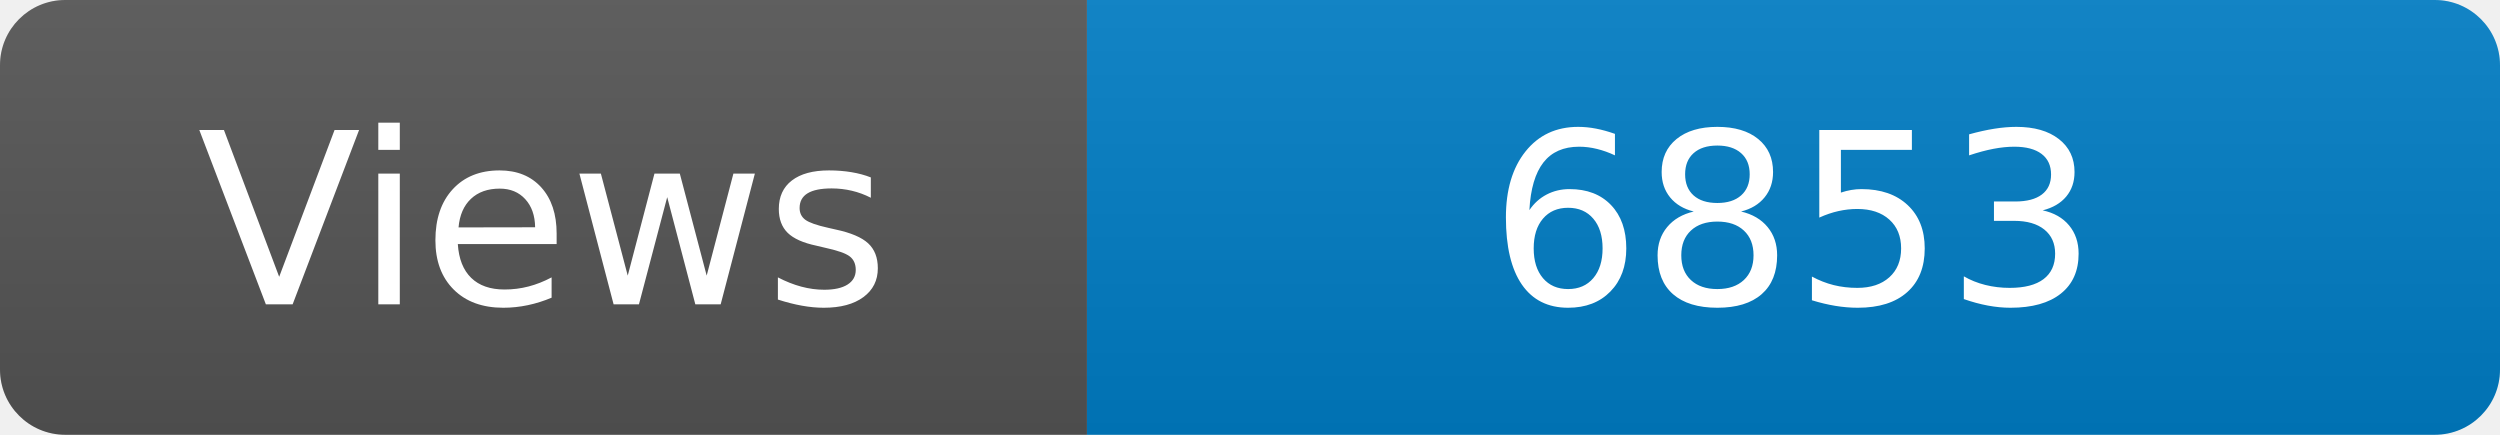
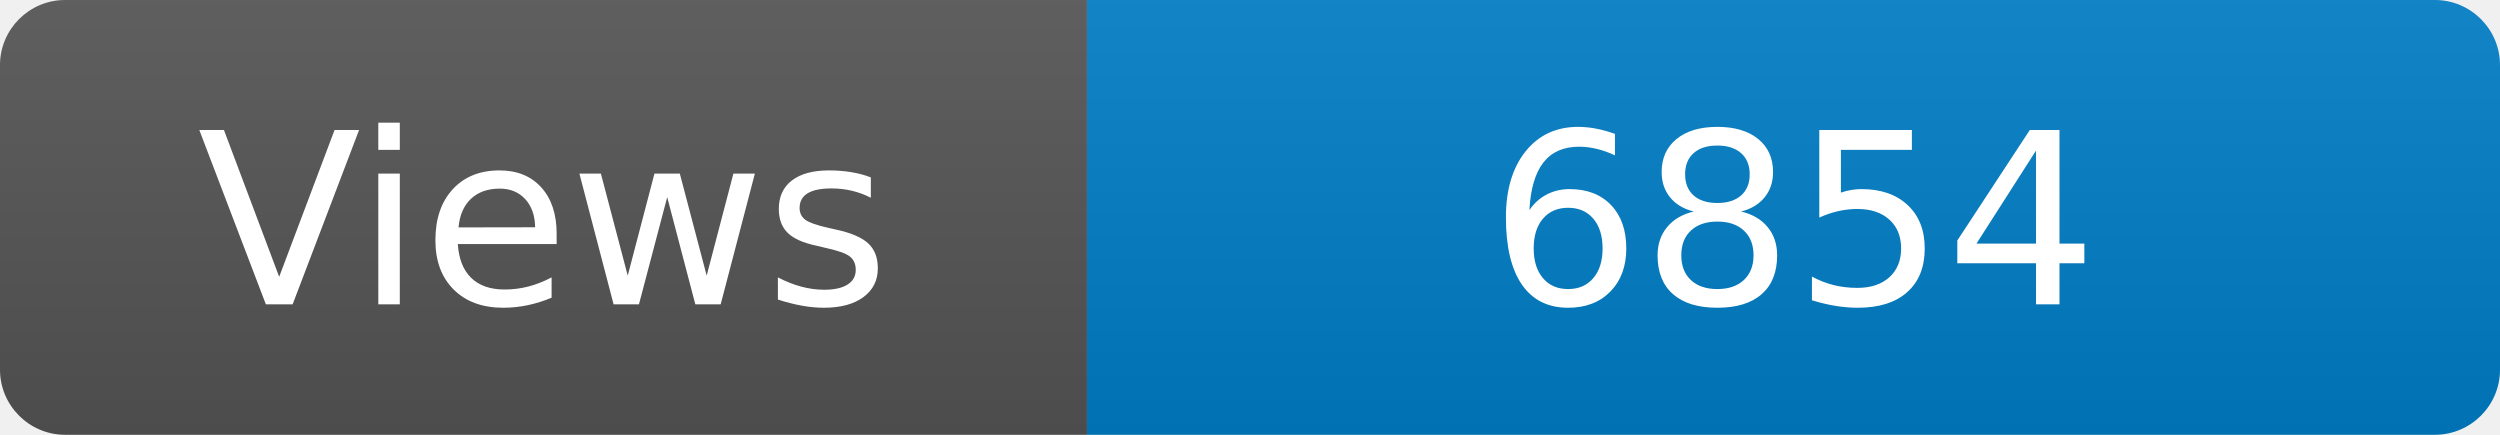
<svg xmlns="http://www.w3.org/2000/svg" width="115" height="20" role="img" aria-label="Maintained?: yes">
  <linearGradient id="s" x2="0" y2="100%">
    <stop offset="0" stop-color="#bbb" stop-opacity=".1" />
    <stop offset="1" stop-opacity=".1" />
  </linearGradient>
  <clipPath id="r">
    <rect width="115" height="20" rx="3" fill="#fff" />
  </clipPath>
  <g clip-path="url(#r)">
    <rect width="50" height="20" fill="#555" />
    <rect x="50" width="160" height="20" fill="#007ec6" />
    <rect width="115" height="20" fill="url(#s)" />
  </g>
  <g fill="#fff" text-anchor="middle" font-family="Verdana,Geneva,DejaVu Sans,sans-serif" font-size="110">
    <text x="250" y="140" transform="scale(.1)" fill="#fff">Views</text>
-     <text x="825" y="140" transform="scale(.1)" fill="#fff">6853</text>
+     <text x="825" y="140" transform="scale(.1)" fill="#fff">6854</text>
  </g>
</svg>
